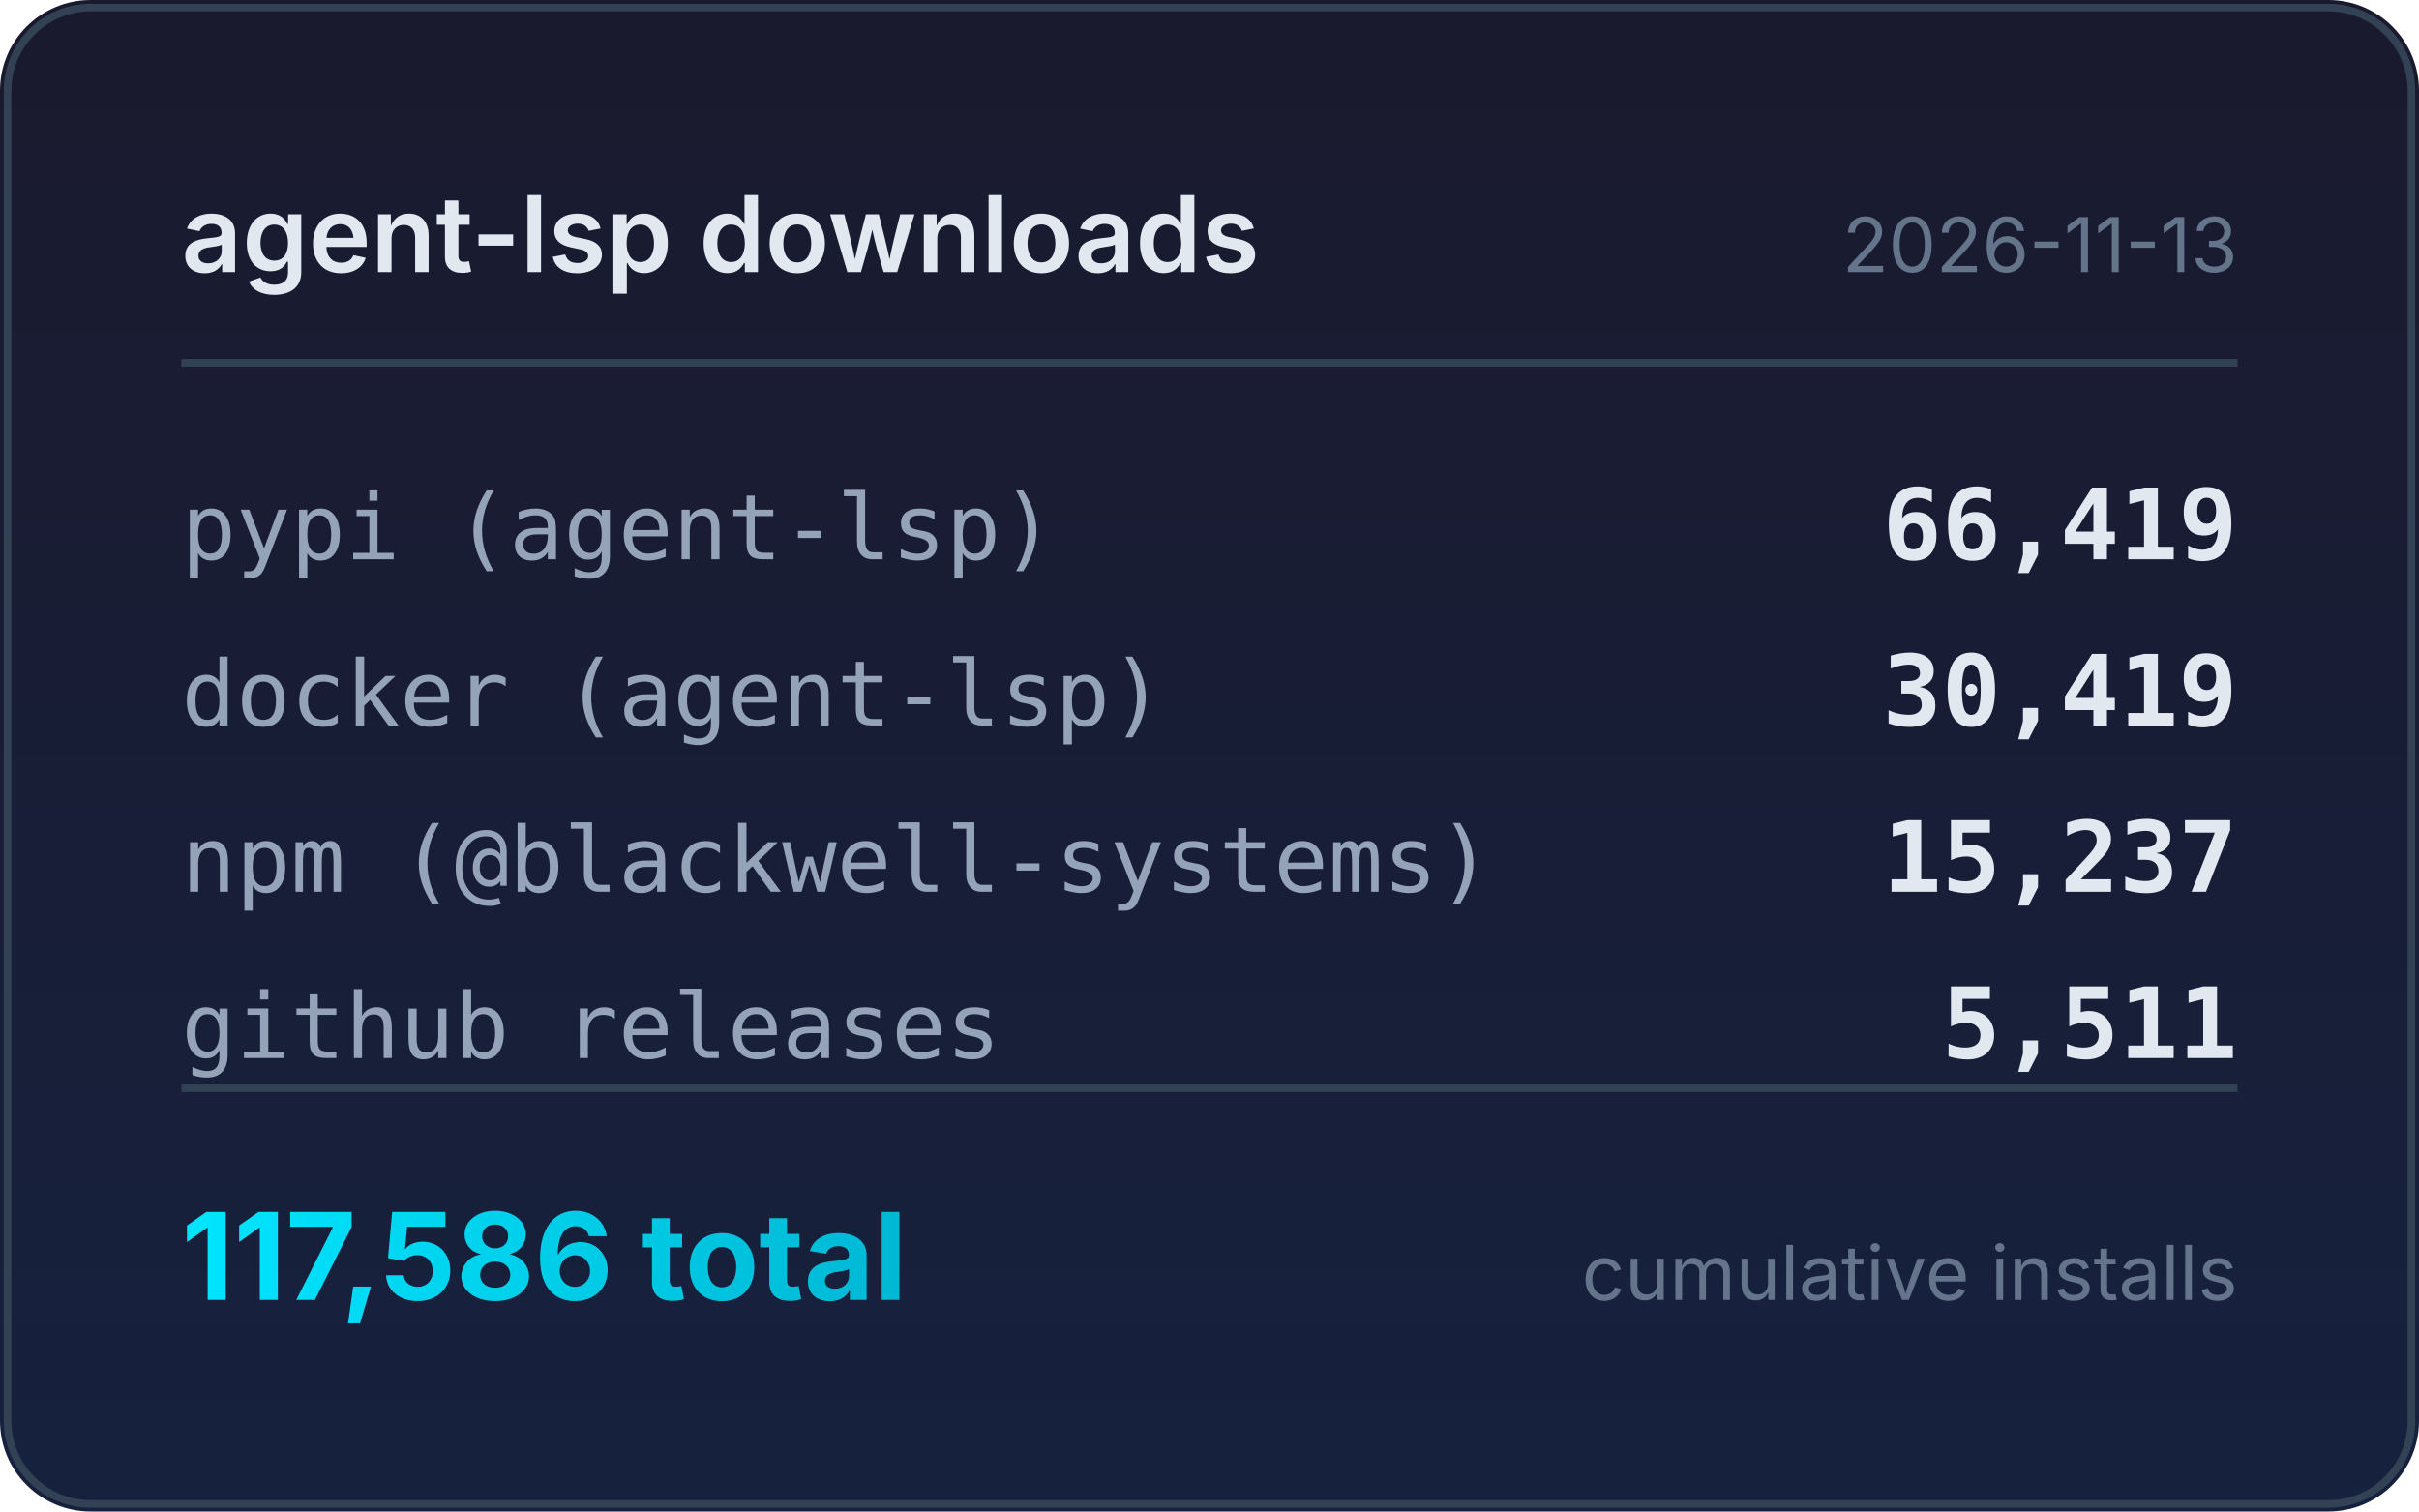
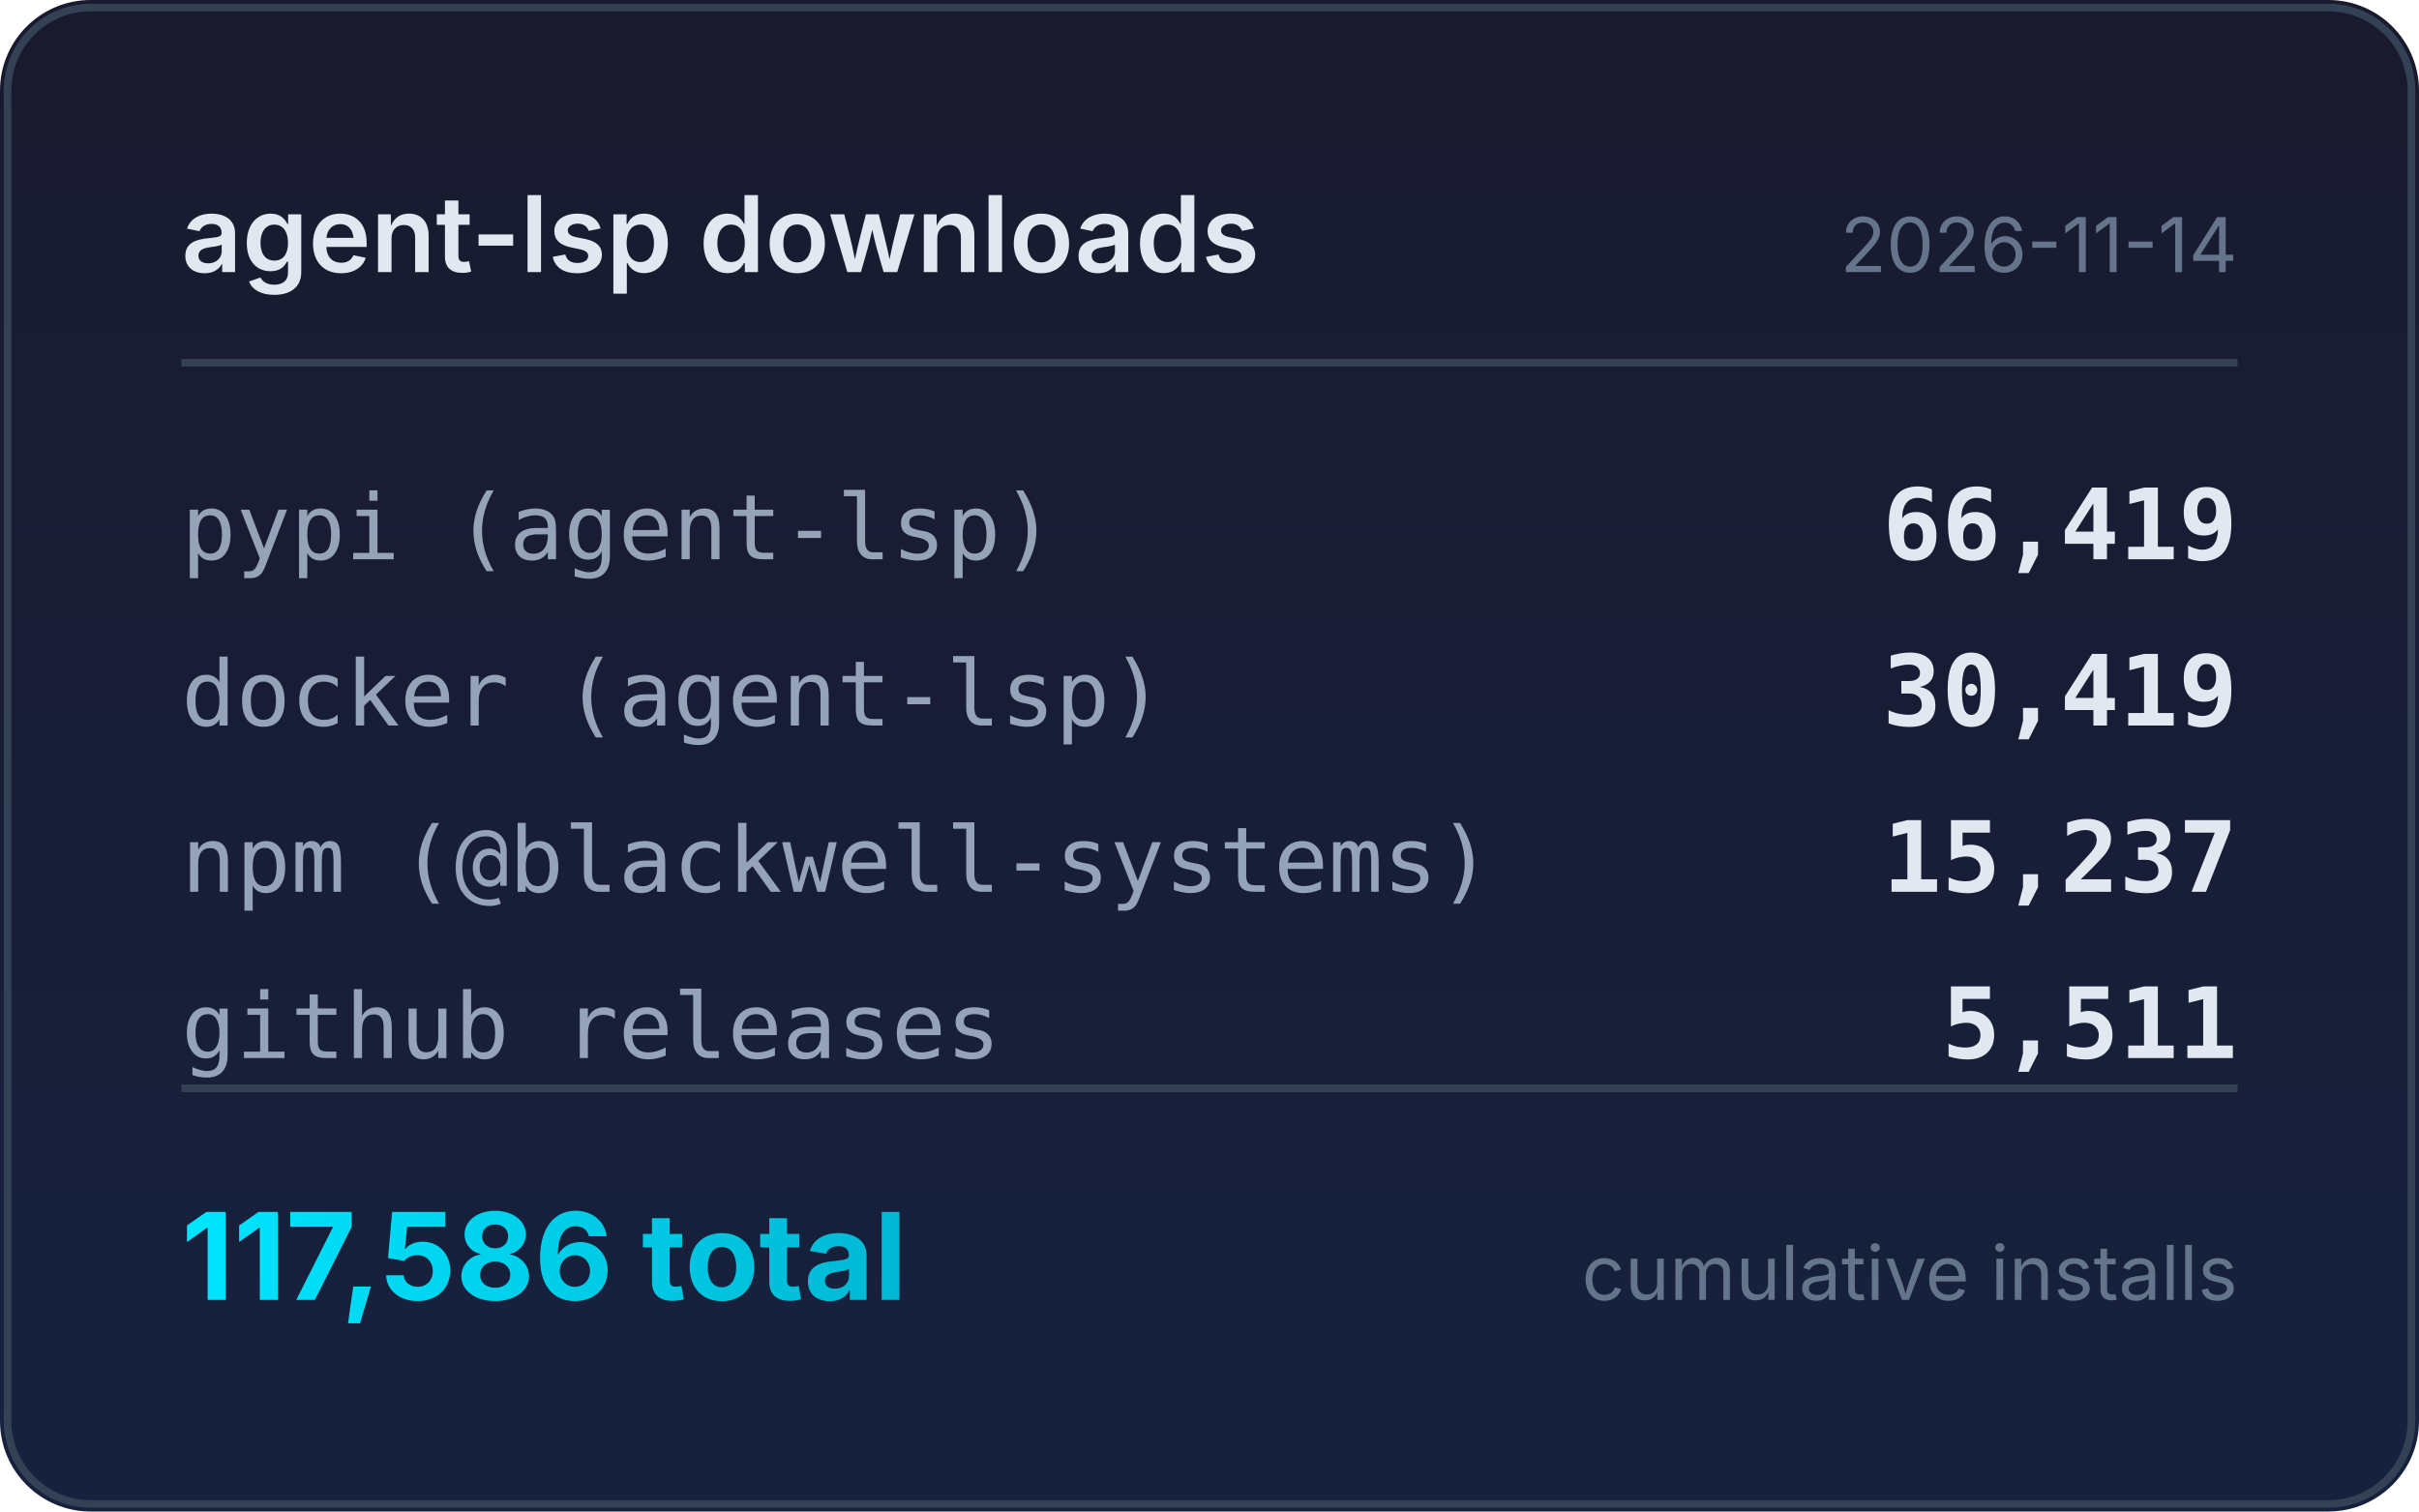
<svg xmlns="http://www.w3.org/2000/svg" width="320" height="200" viewBox="0 0 320 200">
  <defs>
    <linearGradient id="bg" x1="0" y1="0" x2="0" y2="1">
      <stop offset="0%" stop-color="#1a1a2e" />
      <stop offset="100%" stop-color="#16213e" />
    </linearGradient>
    <linearGradient id="accent" x1="0" y1="0" x2="1" y2="0">
      <stop offset="0%" stop-color="#00e5ff" />
      <stop offset="100%" stop-color="#00b8d4" />
    </linearGradient>
  </defs>
  <rect width="320" height="200" rx="12" fill="url(#bg)" />
  <rect x="1" y="1" width="318" height="198" rx="11" fill="none" stroke="#334155" stroke-width="1" />
  <text x="24" y="36" fill="#e2e8f0" font-family="system-ui,-apple-system,sans-serif" font-size="14" font-weight="600">agent-lsp downloads</text>
-   <text x="296" y="36" fill="#64748b" font-family="system-ui,-apple-system,sans-serif" font-size="10" text-anchor="end">2026-11-13</text>
+   <text x="296" y="36" fill="#64748b" font-family="system-ui,-apple-system,sans-serif" font-size="10" text-anchor="end">2026-11-14</text>
  <line x1="24" y1="48" x2="296" y2="48" stroke="#334155" stroke-width="1" />
  <text x="24" y="74" fill="#94a3b8" font-family="ui-monospace,monospace" font-size="12">pypi (agent-lsp)</text>
  <text x="296" y="74" fill="#e2e8f0" font-family="ui-monospace,monospace" font-size="13" font-weight="600" text-anchor="end">66,419</text>
  <text x="24" y="96" fill="#94a3b8" font-family="ui-monospace,monospace" font-size="12">docker (agent-lsp)</text>
  <text x="296" y="96" fill="#e2e8f0" font-family="ui-monospace,monospace" font-size="13" font-weight="600" text-anchor="end">30,419</text>
  <text x="24" y="118" fill="#94a3b8" font-family="ui-monospace,monospace" font-size="12">npm (@blackwell-systems)</text>
  <text x="296" y="118" fill="#e2e8f0" font-family="ui-monospace,monospace" font-size="13" font-weight="600" text-anchor="end">15,237</text>
  <text x="24" y="140" fill="#94a3b8" font-family="ui-monospace,monospace" font-size="12">github releases</text>
  <text x="296" y="140" fill="#e2e8f0" font-family="ui-monospace,monospace" font-size="13" font-weight="600" text-anchor="end">5,511</text>
  <line x1="24" y1="144" x2="296" y2="144" stroke="#334155" stroke-width="1" />
  <text x="24" y="172" fill="url(#accent)" font-family="system-ui,-apple-system,sans-serif" font-size="16" font-weight="700">117,586 total</text>
  <text x="296" y="172" fill="#64748b" font-family="system-ui,-apple-system,sans-serif" font-size="10" text-anchor="end">cumulative installs</text>
</svg>
